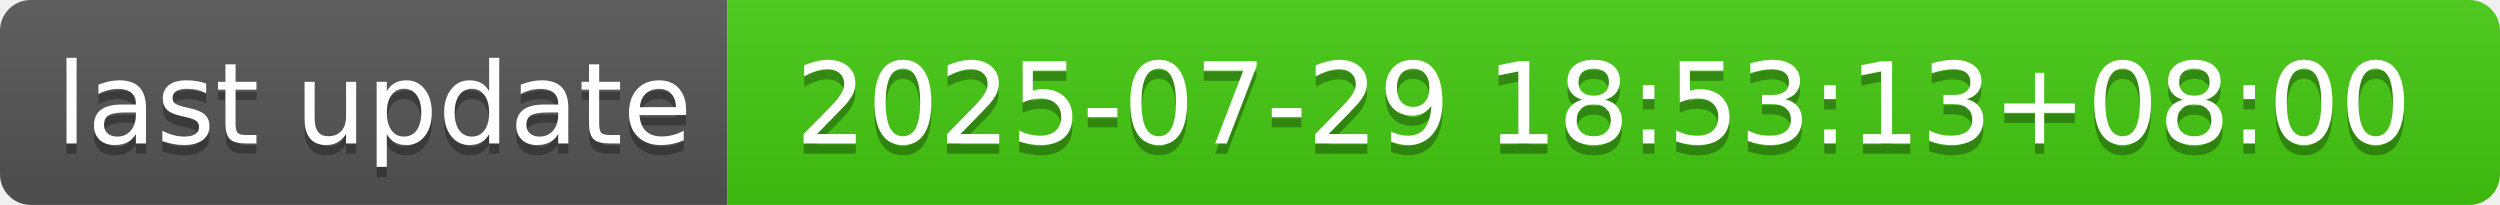
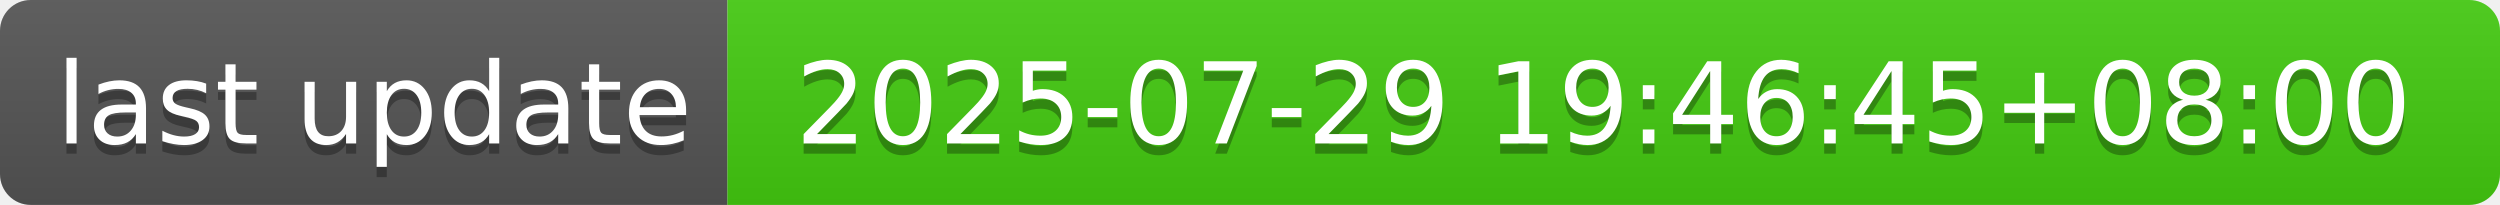
- <svg xmlns="http://www.w3.org/2000/svg" width="244" height="20" role="img" aria-label="last update: 2025-07-29 18:53:13+08:00">
+ <svg xmlns="http://www.w3.org/2000/svg" width="244" height="20" role="img" aria-label="last update: 2025-07-29 19:46:45+08:00">
  <linearGradient id="s" x2="0" y2="100%">
    <stop offset="0" stop-color="#bbb" stop-opacity=".1" />
    <stop offset="1" stop-opacity=".1" />
  </linearGradient>
  <clipPath id="r">
    <rect width="244" height="20" rx="3" fill="#fff" />
  </clipPath>
  <g clip-path="url(#r)">
    <rect width="71" height="20" fill="#555" />
    <rect x="71" width="173" height="20" fill="#4c1" />
    <rect width="244" height="20" fill="url(#s)" />
  </g>
  <g fill="#fff" text-anchor="middle" font-family="Verdana,Geneva,DejaVu Sans,sans-serif" text-rendering="geometricPrecision" font-size="110">
    <text aria-hidden="true" x="365" y="150" fill="#010101" fill-opacity=".3" transform="scale(.1)" textLength="610">last update</text>
    <text x="365" y="140" transform="scale(.1)" fill="#fff" textLength="610">last update</text>
-     <text aria-hidden="true" x="1565" y="150" fill="#010101" fill-opacity=".3" transform="scale(.1)" textLength="1630">2025-07-29 18:53:13+08:00</text>
-     <text x="1565" y="140" transform="scale(.1)" fill="#fff" textLength="1630">2025-07-29 18:53:13+08:00</text>
+     <text aria-hidden="true" x="1565" y="150" fill="#010101" fill-opacity=".3" transform="scale(.1)" textLength="1630">2025-07-29 19:46:45+08:00</text>
+     <text x="1565" y="140" transform="scale(.1)" fill="#fff" textLength="1630">2025-07-29 19:46:45+08:00</text>
  </g>
</svg>
